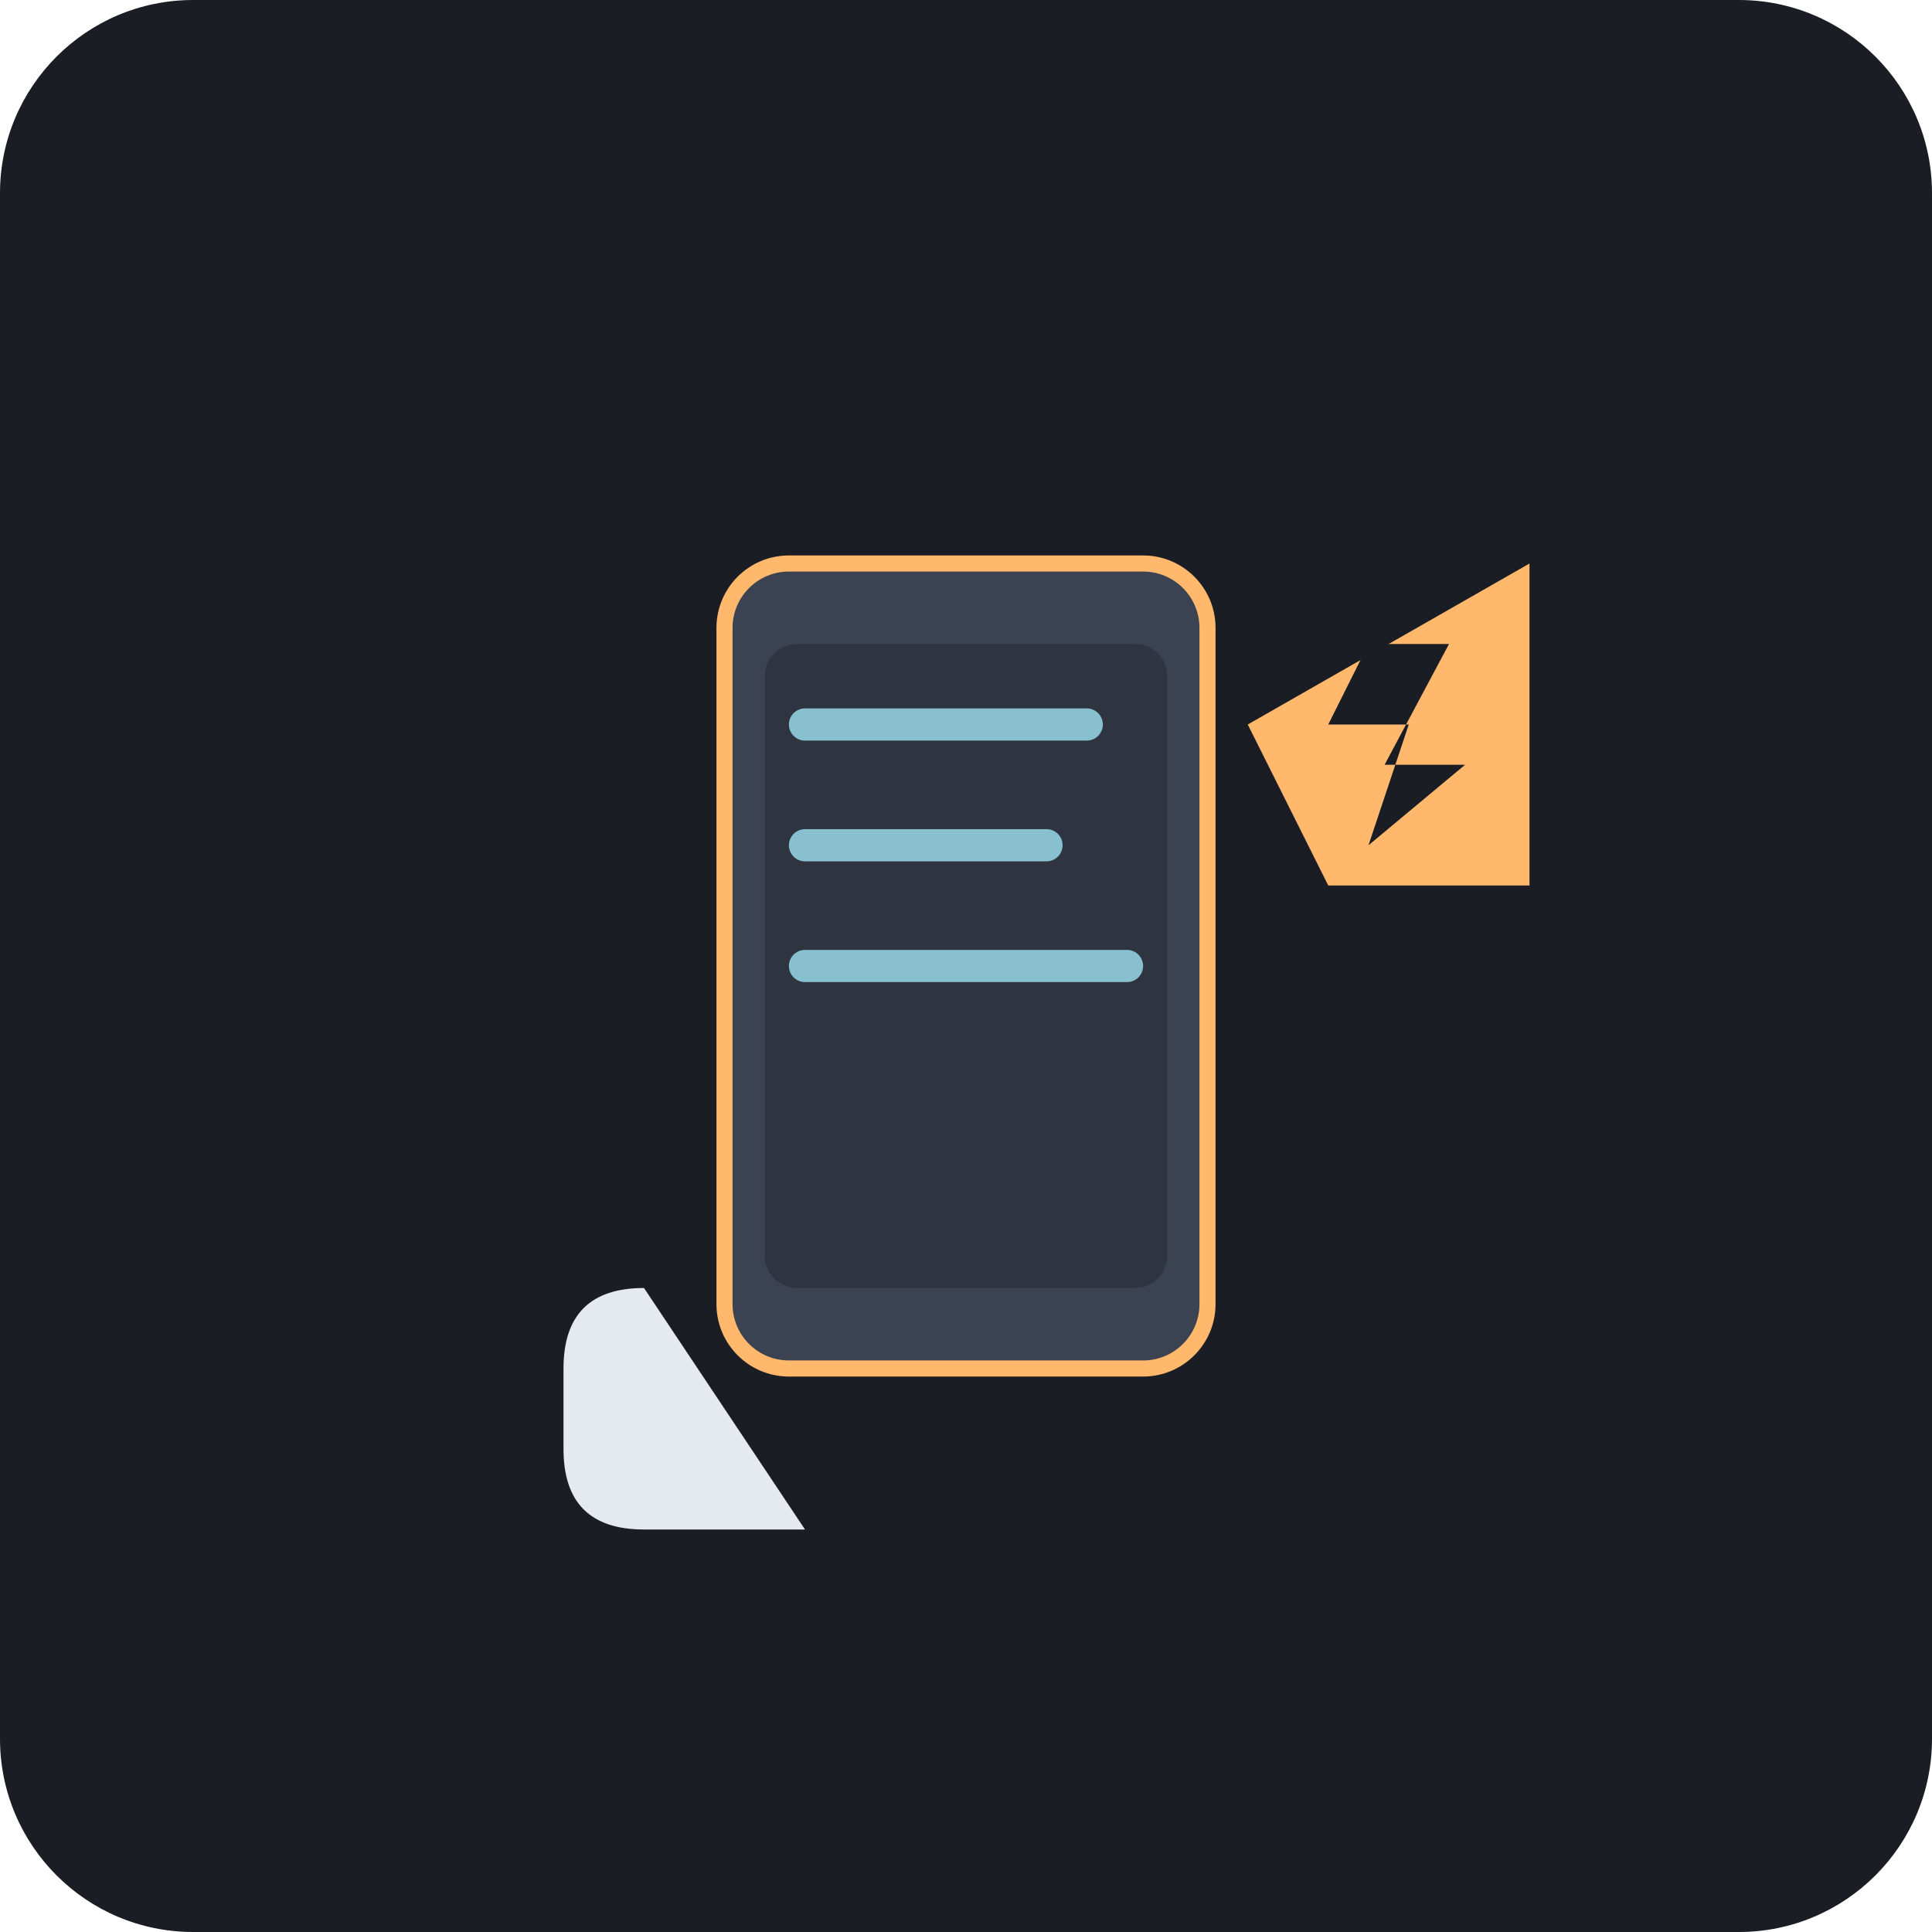
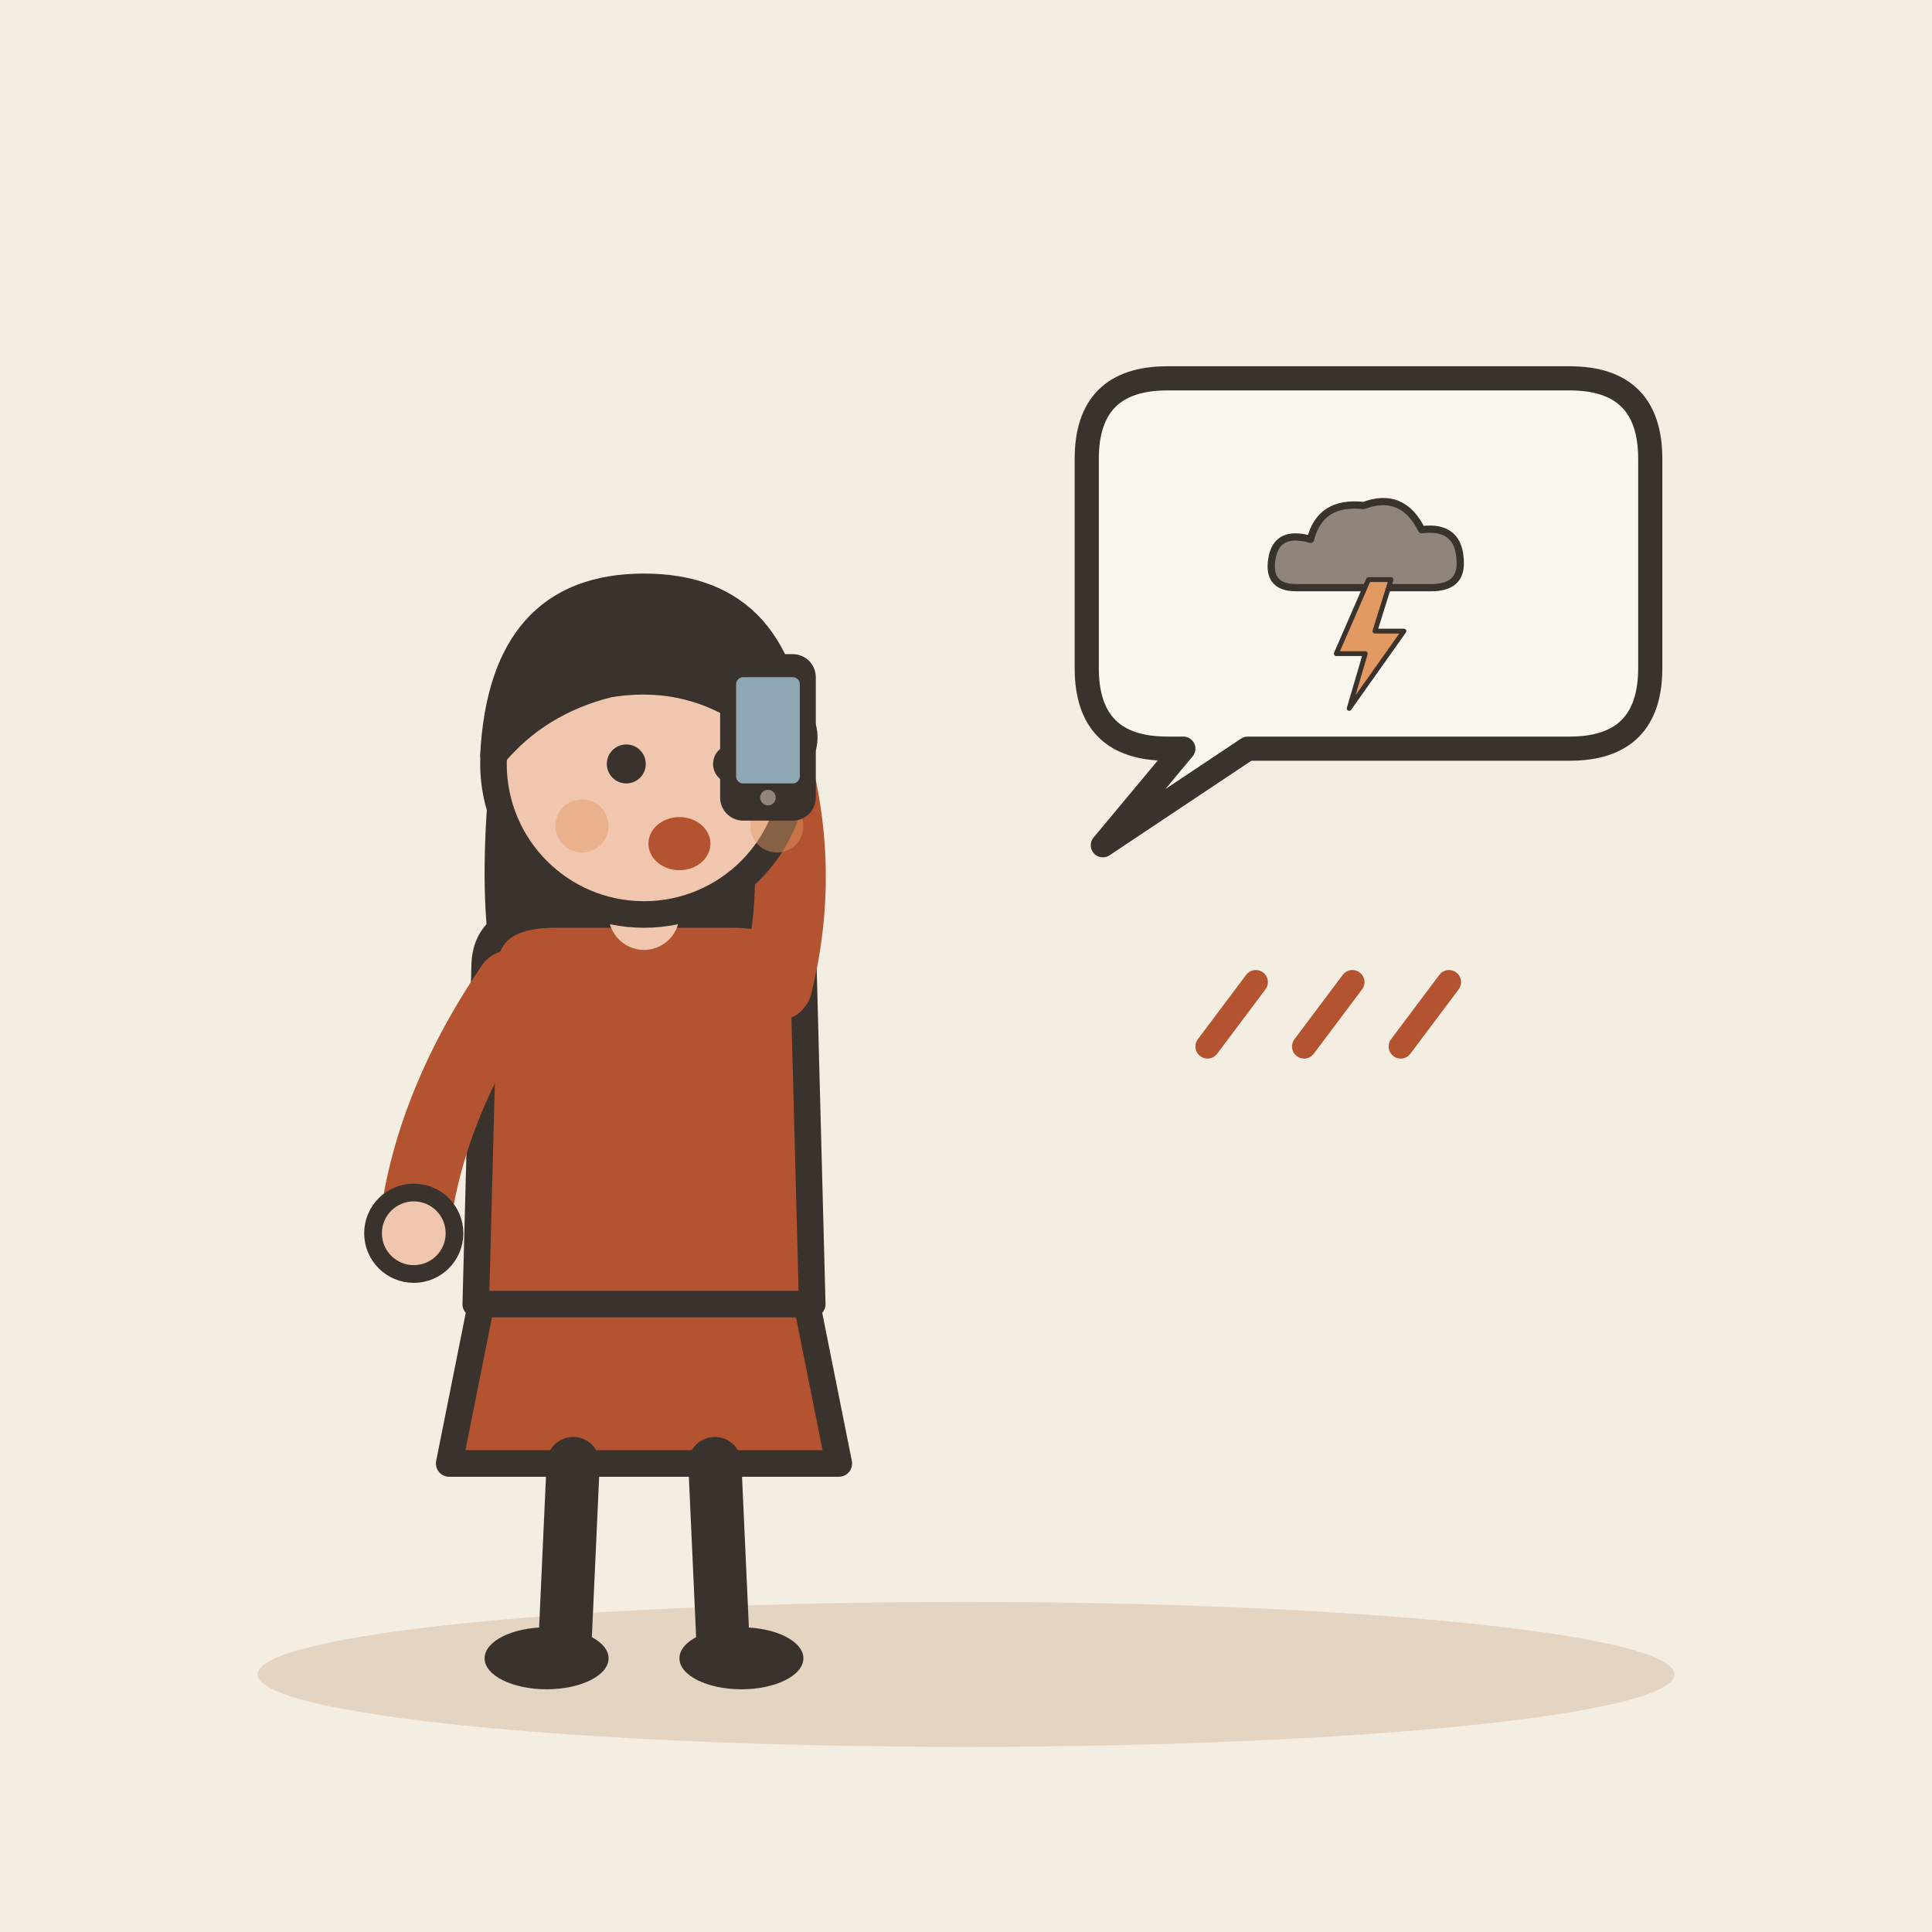
- <svg xmlns="http://www.w3.org/2000/svg" viewBox="0 0 240 240">
-   <rect width="240" height="240" rx="24" fill="#1A1D24" />
-   <g transform="translate(60, 60)">
-     <rect x="30" y="10" width="60" height="100" rx="8" fill="#3B4252" stroke="#FFB86C" stroke-width="2" />
-     <rect x="35" y="20" width="50" height="80" rx="4" fill="#2E3440" />
-     <path d="M95 30 L130 10 L130 50 L105 50 Z" fill="#FFB86C" />
-     <path d="M110 20 L120 20 L112 35 L122 35 L110 45 L115 30 L105 30 Z" fill="#1A1D24" />
-     <path d="M20 100 Q10 100 10 110 L10 120 Q10 130 20 130 L40 130" fill="#E5E9F0" />
-     <line x1="40" y1="30" x2="75" y2="30" stroke="#88C0D0" stroke-width="4" stroke-linecap="round" />
-     <line x1="40" y1="45" x2="70" y2="45" stroke="#88C0D0" stroke-width="4" stroke-linecap="round" />
-     <line x1="40" y1="60" x2="80" y2="60" stroke="#88C0D0" stroke-width="4" stroke-linecap="round" />
+ <svg xmlns="http://www.w3.org/2000/svg" viewBox="0 0 240 240" data-style="editorial">
+   <rect width="240" height="240" fill="#F4EDE2" />
+   <ellipse cx="120" cy="208" rx="88" ry="9" fill="#E3D5C1" />
+   <g transform="translate(80 206) scale(1.1 1.1)">
+     <path d="M-18 -42L-22 -22L22 -22L18 -42Z" fill="#B4532F" stroke="#3A332D" stroke-width="3" stroke-linecap="round" stroke-linejoin="round" />
+     <path d="M-8 -22L-9 0" stroke="#3A332D" stroke-width="6" stroke-linecap="round" fill="none" />
+     <path d="M8 -22L9 0" stroke="#3A332D" stroke-width="6" stroke-linecap="round" fill="none" />
+     <ellipse cx="-11" cy="0" rx="7" ry="3.5" fill="#3A332D" />
+     <ellipse cx="11" cy="0" rx="7" ry="3.5" fill="#3A332D" />
+     <path d="M-17 -104Q-20 -78 -14 -70L-6 -78L6 -78L14 -70Q20 -78 17 -104Z" fill="#3A332D" />
+     <path d="M-18 -78Q-18 -84 -10 -84L10 -84Q18 -84 18 -78L19 -40L-19 -40Z" fill="#B4532F" stroke="#3A332D" stroke-width="3" stroke-linecap="round" stroke-linejoin="round" />
+     <path d="M-15 -76Q-24.5 -62 -26 -48" fill="none" stroke="#B4532F" stroke-width="8" stroke-linecap="round" stroke-linejoin="round" />
+     <circle cx="-26" cy="-48" r="4.6" fill="#F0C7AE" stroke="#3A332D" stroke-linecap="round" stroke-linejoin="round" stroke-width="2" />
+     <path d="M15 -76Q18.5 -90 14 -104" fill="none" stroke="#B4532F" stroke-width="8" stroke-linecap="round" stroke-linejoin="round" />
+     <circle cx="14" cy="-104" r="4.6" fill="#F0C7AE" stroke="#3A332D" stroke-linecap="round" stroke-linejoin="round" stroke-width="2" />
+     <path d="M0 -84L0 -88" stroke="#F0C7AE" stroke-width="8" stroke-linecap="round" fill="none" />
+     <circle cx="0" cy="-101" r="17" fill="#F0C7AE" stroke="#3A332D" stroke-width="3" stroke-linecap="round" stroke-linejoin="round" />
+     <path d="M-17 -102Q-16 -121 0 -121Q16 -121 17 -102Q8 -112 -4 -110Q-12 -108 -17 -102Z" fill="#3A332D" stroke="#3A332D" stroke-width="3" stroke-linecap="round" stroke-linejoin="round" />
+     <circle cx="-2" cy="-101" r="2.2" fill="#3A332D" />
+     <circle cx="10" cy="-101" r="2.2" fill="#3A332D" />
+     <ellipse cx="4" cy="-92" rx="3.5" ry="3" fill="#B4532F" />
+     <circle cx="-7" cy="-94" r="3" fill="#E39A62" opacity="0.45" />
+     <circle cx="15" cy="-94" r="3" fill="#E39A62" opacity="0.45" />
+     <g transform="translate(14 -104) scale(0.4 0.4)">
+       <rect x="-12" y="-22" width="24" height="44" rx="5" fill="#3A332D" stroke="#3A332D" stroke-width="3" stroke-linecap="round" stroke-linejoin="round" />
+       <rect x="-9" y="-17" width="18" height="30" rx="2" fill="#8FA7B3" />
+       <circle cx="0" cy="17" r="2.2" fill="#8F857A" />
+     </g>
  </g>
+   <path d="M135 57Q135 47 145 47L195 47Q205 47 205 57L205 83Q205 93 195 93L155 93L137 105L147 93L145 93Q135 93 135 83Z" fill="#FBF6EE" stroke="#3A332D" stroke-width="3" stroke-linecap="round" stroke-linejoin="round" />
+   <g transform="translate(170 70)">
+     <g transform="translate(0 0) scale(0.3 0.3)">
+       <path d="M-30 10Q-42 10 -40 -2Q-38 -14 -24 -10Q-20 -26 -2 -24Q14 -30 22 -14Q38 -16 38 0Q38 10 26 10Z" fill="#8F857A" stroke="#3A332D" stroke-width="3" stroke-linecap="round" stroke-linejoin="round" />
+     </g>
+     <g transform="translate(0 10) scale(0.2 0.2)">
+       <path d="M0 -40L-20 6L-2 6L-12 40L22 -8L4 -8L14 -40Z" fill="#E39A62" stroke="#3A332D" stroke-width="3" stroke-linecap="round" stroke-linejoin="round" />
+     </g>
+   </g>
+   <path d="M150 130l6 -8" fill="none" stroke="#B4532F" stroke-width="3" stroke-linecap="round" stroke-linejoin="round" />
+   <path d="M162 130l6 -8" fill="none" stroke="#B4532F" stroke-width="3" stroke-linecap="round" stroke-linejoin="round" />
+   <path d="M174 130l6 -8" fill="none" stroke="#B4532F" stroke-width="3" stroke-linecap="round" stroke-linejoin="round" />
</svg>
